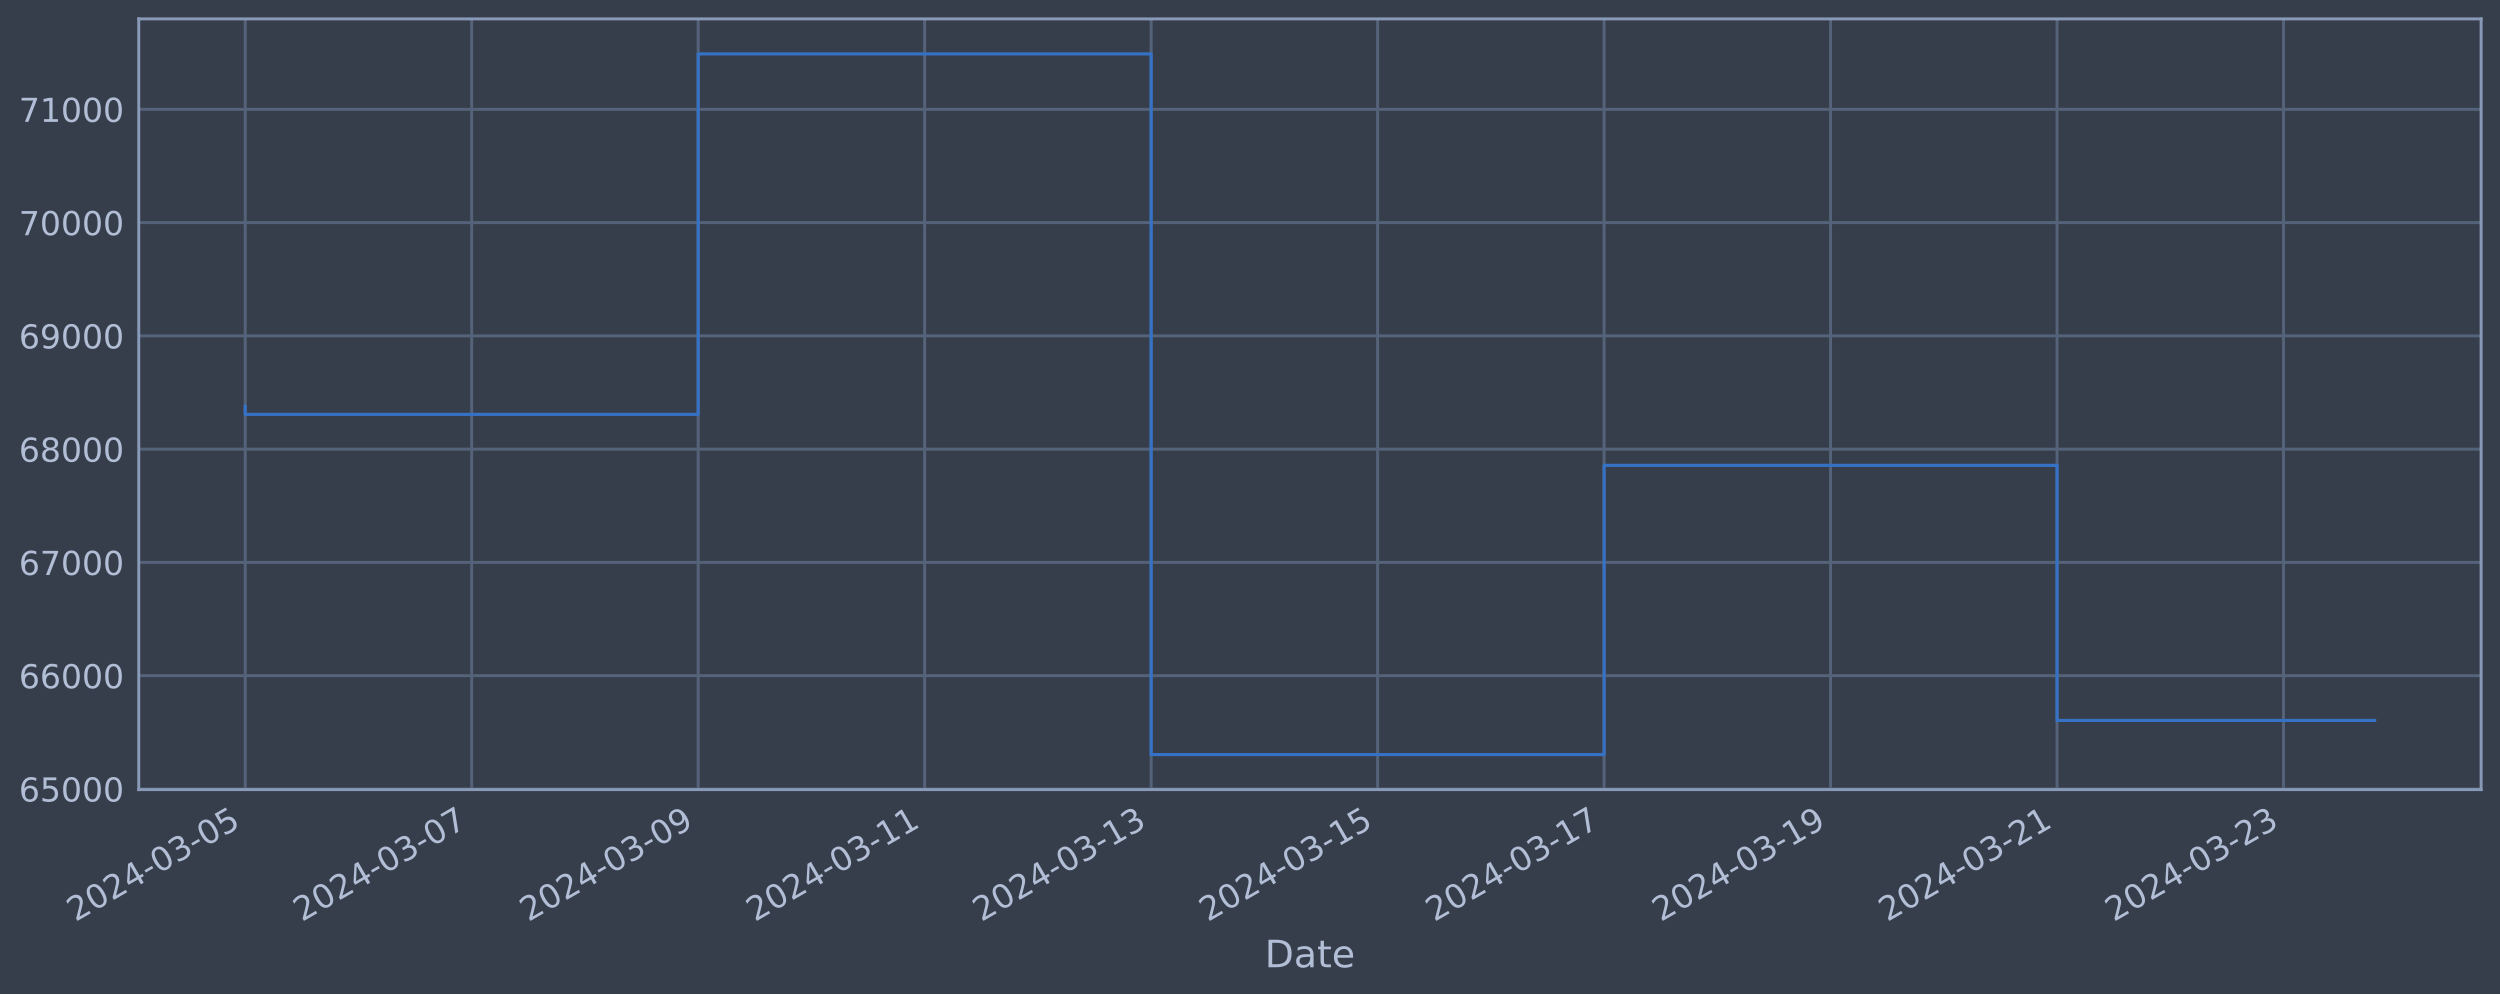
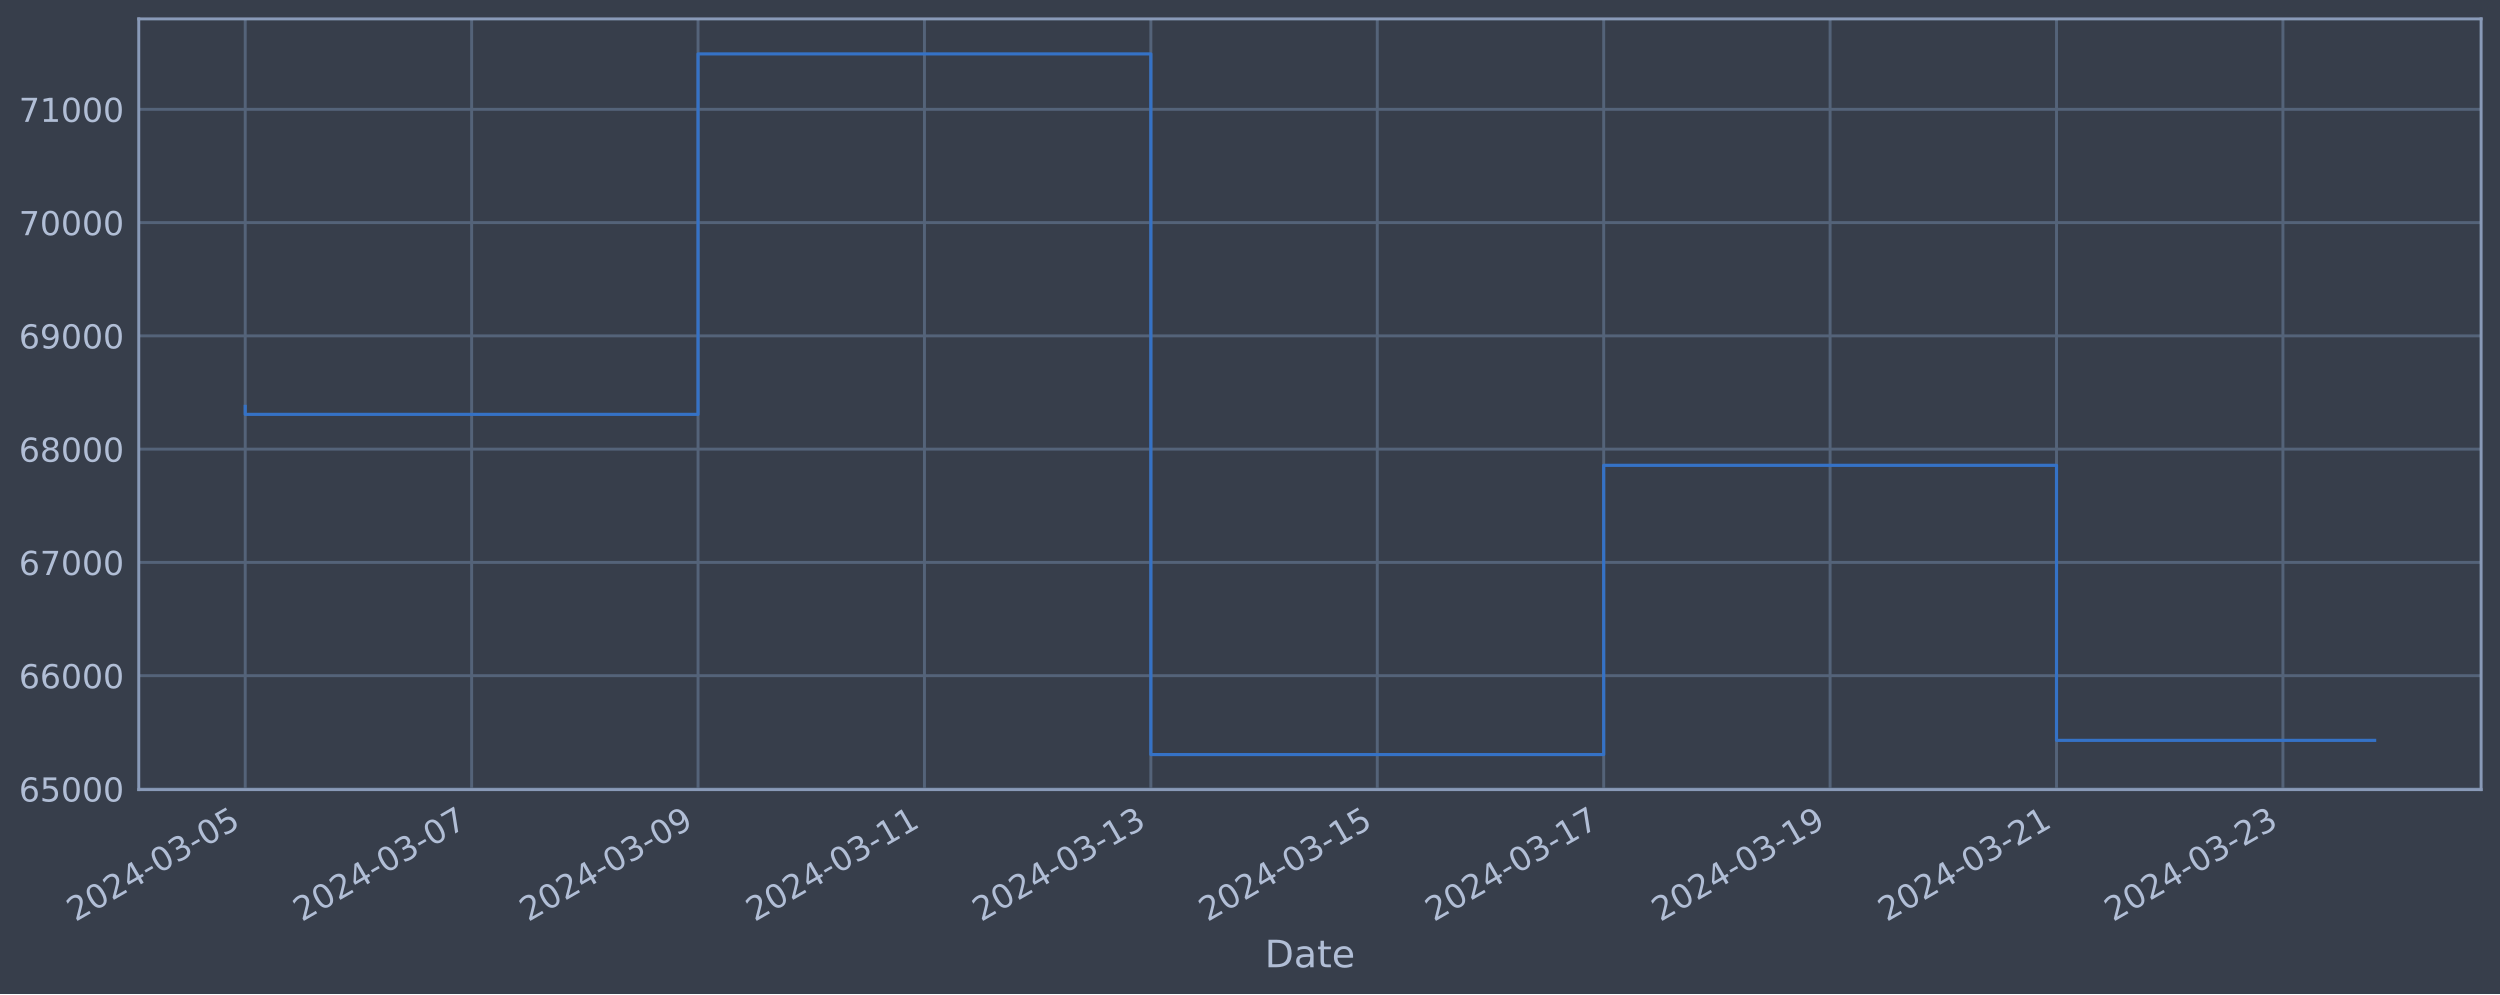
<svg xmlns="http://www.w3.org/2000/svg" xmlns:xlink="http://www.w3.org/1999/xlink" width="952.884pt" height="378.87pt" viewBox="0 0 952.884 378.87" version="1.1">
  <defs>
    <style type="text/css">*{stroke-linejoin: round; stroke-linecap: butt}</style>
  </defs>
  <g id="figure_1">
    <g id="patch_1">
      <path d="M 0 378.87  L 952.884 378.87  L 952.884 0  L 0 0  z " style="fill: #373e4b" />
    </g>
    <g id="axes_1">
      <g id="patch_2">
        <path d="M 52.884 300.96  L 945.684 300.96  L 945.684 7.2  L 52.884 7.2  z " style="fill: #373e4b" />
      </g>
      <g id="matplotlib.axis_1">
        <g id="xtick_1">
          <g id="line2d_1">
-             <path d="M 93.466 300.96  L 93.466 7.2  " clip-path="url(#pe6fa013d31)" style="fill: none; stroke: #546379; stroke-width: 1.12; stroke-linecap: square" />
+             <path d="M 93.466 300.96  L 93.466 7.2  " clip-path="url(#p32712dbefe)" style="fill: none; stroke: #546379; stroke-width: 1.12; stroke-linecap: square" />
          </g>
          <g id="line2d_2" />
          <g id="text_1">
            <g style="fill: #b1bed6" transform="translate(28.74006 351.4642) rotate(-30) scale(0.126 -0.126)">
              <defs>
                <path id="DejaVuSans-32" d="M 1228 531  L 3431 531  L 3431 0  L 469 0  L 469 531  Q 828 903 1448 1529  Q 2069 2156 2228 2338  Q 2531 2678 2651 2914  Q 2772 3150 2772 3378  Q 2772 3750 2511 3984  Q 2250 4219 1831 4219  Q 1534 4219 1204 4116  Q 875 4013 500 3803  L 500 4441  Q 881 4594 1212 4672  Q 1544 4750 1819 4750  Q 2544 4750 2975 4387  Q 3406 4025 3406 3419  Q 3406 3131 3298 2873  Q 3191 2616 2906 2266  Q 2828 2175 2409 1742  Q 1991 1309 1228 531  z " transform="scale(0.015625)" />
                <path id="DejaVuSans-30" d="M 2034 4250  Q 1547 4250 1301 3770  Q 1056 3291 1056 2328  Q 1056 1369 1301 889  Q 1547 409 2034 409  Q 2525 409 2770 889  Q 3016 1369 3016 2328  Q 3016 3291 2770 3770  Q 2525 4250 2034 4250  z M 2034 4750  Q 2819 4750 3233 4129  Q 3647 3509 3647 2328  Q 3647 1150 3233 529  Q 2819 -91 2034 -91  Q 1250 -91 836 529  Q 422 1150 422 2328  Q 422 3509 836 4129  Q 1250 4750 2034 4750  z " transform="scale(0.015625)" />
                <path id="DejaVuSans-34" d="M 2419 4116  L 825 1625  L 2419 1625  L 2419 4116  z M 2253 4666  L 3047 4666  L 3047 1625  L 3713 1625  L 3713 1100  L 3047 1100  L 3047 0  L 2419 0  L 2419 1100  L 313 1100  L 313 1709  L 2253 4666  z " transform="scale(0.015625)" />
                <path id="DejaVuSans-2d" d="M 313 2009  L 1997 2009  L 1997 1497  L 313 1497  L 313 2009  z " transform="scale(0.015625)" />
                <path id="DejaVuSans-33" d="M 2597 2516  Q 3050 2419 3304 2112  Q 3559 1806 3559 1356  Q 3559 666 3084 287  Q 2609 -91 1734 -91  Q 1441 -91 1130 -33  Q 819 25 488 141  L 488 750  Q 750 597 1062 519  Q 1375 441 1716 441  Q 2309 441 2620 675  Q 2931 909 2931 1356  Q 2931 1769 2642 2001  Q 2353 2234 1838 2234  L 1294 2234  L 1294 2753  L 1863 2753  Q 2328 2753 2575 2939  Q 2822 3125 2822 3475  Q 2822 3834 2567 4026  Q 2313 4219 1838 4219  Q 1578 4219 1281 4162  Q 984 4106 628 3988  L 628 4550  Q 988 4650 1302 4700  Q 1616 4750 1894 4750  Q 2613 4750 3031 4423  Q 3450 4097 3450 3541  Q 3450 3153 3228 2886  Q 3006 2619 2597 2516  z " transform="scale(0.015625)" />
                <path id="DejaVuSans-35" d="M 691 4666  L 3169 4666  L 3169 4134  L 1269 4134  L 1269 2991  Q 1406 3038 1543 3061  Q 1681 3084 1819 3084  Q 2600 3084 3056 2656  Q 3513 2228 3513 1497  Q 3513 744 3044 326  Q 2575 -91 1722 -91  Q 1428 -91 1123 -41  Q 819 9 494 109  L 494 744  Q 775 591 1075 516  Q 1375 441 1709 441  Q 2250 441 2565 725  Q 2881 1009 2881 1497  Q 2881 1984 2565 2268  Q 2250 2553 1709 2553  Q 1456 2553 1204 2497  Q 953 2441 691 2322  L 691 4666  z " transform="scale(0.015625)" />
              </defs>
              <use xlink:href="#DejaVuSans-32" />
              <use xlink:href="#DejaVuSans-30" x="63.623" />
              <use xlink:href="#DejaVuSans-32" x="127.246" />
              <use xlink:href="#DejaVuSans-34" x="190.869" />
              <use xlink:href="#DejaVuSans-2d" x="254.492" />
              <use xlink:href="#DejaVuSans-30" x="290.576" />
              <use xlink:href="#DejaVuSans-33" x="354.199" />
              <use xlink:href="#DejaVuSans-2d" x="417.822" />
              <use xlink:href="#DejaVuSans-30" x="453.906" />
              <use xlink:href="#DejaVuSans-35" x="517.529" />
            </g>
          </g>
        </g>
        <g id="xtick_2">
          <g id="line2d_3">
-             <path d="M 179.789 300.96  L 179.789 7.2  " clip-path="url(#pe6fa013d31)" style="fill: none; stroke: #546379; stroke-width: 1.12; stroke-linecap: square" />
+             <path d="M 179.763 300.96  L 179.763 7.2  " clip-path="url(#p32712dbefe)" style="fill: none; stroke: #546379; stroke-width: 1.12; stroke-linecap: square" />
          </g>
          <g id="line2d_4" />
          <g id="text_2">
-             <g style="fill: #b1bed6" transform="translate(115.0631 351.4642) rotate(-30) scale(0.126 -0.126)">
+             <g style="fill: #b1bed6" transform="translate(115.0377 351.4642) rotate(-30) scale(0.126 -0.126)">
              <defs>
                <path id="DejaVuSans-37" d="M 525 4666  L 3525 4666  L 3525 4397  L 1831 0  L 1172 0  L 2766 4134  L 525 4134  L 525 4666  z " transform="scale(0.015625)" />
              </defs>
              <use xlink:href="#DejaVuSans-32" />
              <use xlink:href="#DejaVuSans-30" x="63.623" />
              <use xlink:href="#DejaVuSans-32" x="127.246" />
              <use xlink:href="#DejaVuSans-34" x="190.869" />
              <use xlink:href="#DejaVuSans-2d" x="254.492" />
              <use xlink:href="#DejaVuSans-30" x="290.576" />
              <use xlink:href="#DejaVuSans-33" x="354.199" />
              <use xlink:href="#DejaVuSans-2d" x="417.822" />
              <use xlink:href="#DejaVuSans-30" x="453.906" />
              <use xlink:href="#DejaVuSans-37" x="517.529" />
            </g>
          </g>
        </g>
        <g id="xtick_3">
          <g id="line2d_5">
-             <path d="M 266.112 300.96  L 266.112 7.2  " clip-path="url(#pe6fa013d31)" style="fill: none; stroke: #546379; stroke-width: 1.12; stroke-linecap: square" />
+             <path d="M 266.061 300.96  L 266.061 7.2  " clip-path="url(#p32712dbefe)" style="fill: none; stroke: #546379; stroke-width: 1.12; stroke-linecap: square" />
          </g>
          <g id="line2d_6" />
          <g id="text_3">
-             <g style="fill: #b1bed6" transform="translate(201.3861 351.4642) rotate(-30) scale(0.126 -0.126)">
+             <g style="fill: #b1bed6" transform="translate(201.3352 351.4642) rotate(-30) scale(0.126 -0.126)">
              <defs>
                <path id="DejaVuSans-39" d="M 703 97  L 703 672  Q 941 559 1184 500  Q 1428 441 1663 441  Q 2288 441 2617 861  Q 2947 1281 2994 2138  Q 2813 1869 2534 1725  Q 2256 1581 1919 1581  Q 1219 1581 811 2004  Q 403 2428 403 3163  Q 403 3881 828 4315  Q 1253 4750 1959 4750  Q 2769 4750 3195 4129  Q 3622 3509 3622 2328  Q 3622 1225 3098 567  Q 2575 -91 1691 -91  Q 1453 -91 1209 -44  Q 966 3 703 97  z M 1959 2075  Q 2384 2075 2632 2365  Q 2881 2656 2881 3163  Q 2881 3666 2632 3958  Q 2384 4250 1959 4250  Q 1534 4250 1286 3958  Q 1038 3666 1038 3163  Q 1038 2656 1286 2365  Q 1534 2075 1959 2075  z " transform="scale(0.015625)" />
              </defs>
              <use xlink:href="#DejaVuSans-32" />
              <use xlink:href="#DejaVuSans-30" x="63.623" />
              <use xlink:href="#DejaVuSans-32" x="127.246" />
              <use xlink:href="#DejaVuSans-34" x="190.869" />
              <use xlink:href="#DejaVuSans-2d" x="254.492" />
              <use xlink:href="#DejaVuSans-30" x="290.576" />
              <use xlink:href="#DejaVuSans-33" x="354.199" />
              <use xlink:href="#DejaVuSans-2d" x="417.822" />
              <use xlink:href="#DejaVuSans-30" x="453.906" />
              <use xlink:href="#DejaVuSans-39" x="517.529" />
            </g>
          </g>
        </g>
        <g id="xtick_4">
          <g id="line2d_7">
-             <path d="M 352.435 300.96  L 352.435 7.2  " clip-path="url(#pe6fa013d31)" style="fill: none; stroke: #546379; stroke-width: 1.12; stroke-linecap: square" />
+             <path d="M 352.358 300.96  L 352.358 7.2  " clip-path="url(#p32712dbefe)" style="fill: none; stroke: #546379; stroke-width: 1.12; stroke-linecap: square" />
          </g>
          <g id="line2d_8" />
          <g id="text_4">
-             <g style="fill: #b1bed6" transform="translate(287.7092 351.4642) rotate(-30) scale(0.126 -0.126)">
+             <g style="fill: #b1bed6" transform="translate(287.6328 351.4642) rotate(-30) scale(0.126 -0.126)">
              <defs>
                <path id="DejaVuSans-31" d="M 794 531  L 1825 531  L 1825 4091  L 703 3866  L 703 4441  L 1819 4666  L 2450 4666  L 2450 531  L 3481 531  L 3481 0  L 794 0  L 794 531  z " transform="scale(0.015625)" />
              </defs>
              <use xlink:href="#DejaVuSans-32" />
              <use xlink:href="#DejaVuSans-30" x="63.623" />
              <use xlink:href="#DejaVuSans-32" x="127.246" />
              <use xlink:href="#DejaVuSans-34" x="190.869" />
              <use xlink:href="#DejaVuSans-2d" x="254.492" />
              <use xlink:href="#DejaVuSans-30" x="290.576" />
              <use xlink:href="#DejaVuSans-33" x="354.199" />
              <use xlink:href="#DejaVuSans-2d" x="417.822" />
              <use xlink:href="#DejaVuSans-31" x="453.906" />
              <use xlink:href="#DejaVuSans-31" x="517.529" />
            </g>
          </g>
        </g>
        <g id="xtick_5">
          <g id="line2d_9">
-             <path d="M 438.758 300.96  L 438.758 7.2  " clip-path="url(#pe6fa013d31)" style="fill: none; stroke: #546379; stroke-width: 1.12; stroke-linecap: square" />
+             <path d="M 438.656 300.96  L 438.656 7.2  " clip-path="url(#p32712dbefe)" style="fill: none; stroke: #546379; stroke-width: 1.12; stroke-linecap: square" />
          </g>
          <g id="line2d_10" />
          <g id="text_5">
-             <g style="fill: #b1bed6" transform="translate(374.0322 351.4642) rotate(-30) scale(0.126 -0.126)">
+             <g style="fill: #b1bed6" transform="translate(373.9304 351.4642) rotate(-30) scale(0.126 -0.126)">
              <use xlink:href="#DejaVuSans-32" />
              <use xlink:href="#DejaVuSans-30" x="63.623" />
              <use xlink:href="#DejaVuSans-32" x="127.246" />
              <use xlink:href="#DejaVuSans-34" x="190.869" />
              <use xlink:href="#DejaVuSans-2d" x="254.492" />
              <use xlink:href="#DejaVuSans-30" x="290.576" />
              <use xlink:href="#DejaVuSans-33" x="354.199" />
              <use xlink:href="#DejaVuSans-2d" x="417.822" />
              <use xlink:href="#DejaVuSans-31" x="453.906" />
              <use xlink:href="#DejaVuSans-33" x="517.529" />
            </g>
          </g>
        </g>
        <g id="xtick_6">
          <g id="line2d_11">
-             <path d="M 525.081 300.96  L 525.081 7.2  " clip-path="url(#pe6fa013d31)" style="fill: none; stroke: #546379; stroke-width: 1.12; stroke-linecap: square" />
+             <path d="M 524.954 300.96  L 524.954 7.2  " clip-path="url(#p32712dbefe)" style="fill: none; stroke: #546379; stroke-width: 1.12; stroke-linecap: square" />
          </g>
          <g id="line2d_12" />
          <g id="text_6">
-             <g style="fill: #b1bed6" transform="translate(460.3552 351.4642) rotate(-30) scale(0.126 -0.126)">
+             <g style="fill: #b1bed6" transform="translate(460.228 351.4642) rotate(-30) scale(0.126 -0.126)">
              <use xlink:href="#DejaVuSans-32" />
              <use xlink:href="#DejaVuSans-30" x="63.623" />
              <use xlink:href="#DejaVuSans-32" x="127.246" />
              <use xlink:href="#DejaVuSans-34" x="190.869" />
              <use xlink:href="#DejaVuSans-2d" x="254.492" />
              <use xlink:href="#DejaVuSans-30" x="290.576" />
              <use xlink:href="#DejaVuSans-33" x="354.199" />
              <use xlink:href="#DejaVuSans-2d" x="417.822" />
              <use xlink:href="#DejaVuSans-31" x="453.906" />
              <use xlink:href="#DejaVuSans-35" x="517.529" />
            </g>
          </g>
        </g>
        <g id="xtick_7">
          <g id="line2d_13">
-             <path d="M 611.404 300.96  L 611.404 7.2  " clip-path="url(#pe6fa013d31)" style="fill: none; stroke: #546379; stroke-width: 1.12; stroke-linecap: square" />
+             <path d="M 611.251 300.96  L 611.251 7.2  " clip-path="url(#p32712dbefe)" style="fill: none; stroke: #546379; stroke-width: 1.12; stroke-linecap: square" />
          </g>
          <g id="line2d_14" />
          <g id="text_7">
-             <g style="fill: #b1bed6" transform="translate(546.6783 351.4642) rotate(-30) scale(0.126 -0.126)">
+             <g style="fill: #b1bed6" transform="translate(546.5256 351.4642) rotate(-30) scale(0.126 -0.126)">
              <use xlink:href="#DejaVuSans-32" />
              <use xlink:href="#DejaVuSans-30" x="63.623" />
              <use xlink:href="#DejaVuSans-32" x="127.246" />
              <use xlink:href="#DejaVuSans-34" x="190.869" />
              <use xlink:href="#DejaVuSans-2d" x="254.492" />
              <use xlink:href="#DejaVuSans-30" x="290.576" />
              <use xlink:href="#DejaVuSans-33" x="354.199" />
              <use xlink:href="#DejaVuSans-2d" x="417.822" />
              <use xlink:href="#DejaVuSans-31" x="453.906" />
              <use xlink:href="#DejaVuSans-37" x="517.529" />
            </g>
          </g>
        </g>
        <g id="xtick_8">
          <g id="line2d_15">
-             <path d="M 697.727 300.96  L 697.727 7.2  " clip-path="url(#pe6fa013d31)" style="fill: none; stroke: #546379; stroke-width: 1.12; stroke-linecap: square" />
+             <path d="M 697.549 300.96  L 697.549 7.2  " clip-path="url(#p32712dbefe)" style="fill: none; stroke: #546379; stroke-width: 1.12; stroke-linecap: square" />
          </g>
          <g id="line2d_16" />
          <g id="text_8">
-             <g style="fill: #b1bed6" transform="translate(633.0013 351.4642) rotate(-30) scale(0.126 -0.126)">
+             <g style="fill: #b1bed6" transform="translate(632.8232 351.4642) rotate(-30) scale(0.126 -0.126)">
              <use xlink:href="#DejaVuSans-32" />
              <use xlink:href="#DejaVuSans-30" x="63.623" />
              <use xlink:href="#DejaVuSans-32" x="127.246" />
              <use xlink:href="#DejaVuSans-34" x="190.869" />
              <use xlink:href="#DejaVuSans-2d" x="254.492" />
              <use xlink:href="#DejaVuSans-30" x="290.576" />
              <use xlink:href="#DejaVuSans-33" x="354.199" />
              <use xlink:href="#DejaVuSans-2d" x="417.822" />
              <use xlink:href="#DejaVuSans-31" x="453.906" />
              <use xlink:href="#DejaVuSans-39" x="517.529" />
            </g>
          </g>
        </g>
        <g id="xtick_9">
          <g id="line2d_17">
-             <path d="M 784.05 300.96  L 784.05 7.2  " clip-path="url(#pe6fa013d31)" style="fill: none; stroke: #546379; stroke-width: 1.12; stroke-linecap: square" />
+             <path d="M 783.846 300.96  L 783.846 7.2  " clip-path="url(#p32712dbefe)" style="fill: none; stroke: #546379; stroke-width: 1.12; stroke-linecap: square" />
          </g>
          <g id="line2d_18" />
          <g id="text_9">
-             <g style="fill: #b1bed6" transform="translate(719.3243 351.4642) rotate(-30) scale(0.126 -0.126)">
+             <g style="fill: #b1bed6" transform="translate(719.1208 351.4642) rotate(-30) scale(0.126 -0.126)">
              <use xlink:href="#DejaVuSans-32" />
              <use xlink:href="#DejaVuSans-30" x="63.623" />
              <use xlink:href="#DejaVuSans-32" x="127.246" />
              <use xlink:href="#DejaVuSans-34" x="190.869" />
              <use xlink:href="#DejaVuSans-2d" x="254.492" />
              <use xlink:href="#DejaVuSans-30" x="290.576" />
              <use xlink:href="#DejaVuSans-33" x="354.199" />
              <use xlink:href="#DejaVuSans-2d" x="417.822" />
              <use xlink:href="#DejaVuSans-32" x="453.906" />
              <use xlink:href="#DejaVuSans-31" x="517.529" />
            </g>
          </g>
        </g>
        <g id="xtick_10">
          <g id="line2d_19">
-             <path d="M 870.373 300.96  L 870.373 7.2  " clip-path="url(#pe6fa013d31)" style="fill: none; stroke: #546379; stroke-width: 1.12; stroke-linecap: square" />
+             <path d="M 870.144 300.96  L 870.144 7.2  " clip-path="url(#p32712dbefe)" style="fill: none; stroke: #546379; stroke-width: 1.12; stroke-linecap: square" />
          </g>
          <g id="line2d_20" />
          <g id="text_10">
-             <g style="fill: #b1bed6" transform="translate(805.6474 351.4642) rotate(-30) scale(0.126 -0.126)">
+             <g style="fill: #b1bed6" transform="translate(805.4184 351.4642) rotate(-30) scale(0.126 -0.126)">
              <use xlink:href="#DejaVuSans-32" />
              <use xlink:href="#DejaVuSans-30" x="63.623" />
              <use xlink:href="#DejaVuSans-32" x="127.246" />
              <use xlink:href="#DejaVuSans-34" x="190.869" />
              <use xlink:href="#DejaVuSans-2d" x="254.492" />
              <use xlink:href="#DejaVuSans-30" x="290.576" />
              <use xlink:href="#DejaVuSans-33" x="354.199" />
              <use xlink:href="#DejaVuSans-2d" x="417.822" />
              <use xlink:href="#DejaVuSans-32" x="453.906" />
              <use xlink:href="#DejaVuSans-33" x="517.529" />
            </g>
          </g>
        </g>
        <g id="text_11">
          <g style="fill: #b1bed6" transform="translate(482.0746 368.6753) scale(0.144 -0.144)">
            <defs>
              <path id="DejaVuSans-44" d="M 1259 4147  L 1259 519  L 2022 519  Q 2988 519 3436 956  Q 3884 1394 3884 2338  Q 3884 3275 3436 3711  Q 2988 4147 2022 4147  L 1259 4147  z M 628 4666  L 1925 4666  Q 3281 4666 3915 4102  Q 4550 3538 4550 2338  Q 4550 1131 3912 565  Q 3275 0 1925 0  L 628 0  L 628 4666  z " transform="scale(0.015625)" />
              <path id="DejaVuSans-61" d="M 2194 1759  Q 1497 1759 1228 1600  Q 959 1441 959 1056  Q 959 750 1161 570  Q 1363 391 1709 391  Q 2188 391 2477 730  Q 2766 1069 2766 1631  L 2766 1759  L 2194 1759  z M 3341 1997  L 3341 0  L 2766 0  L 2766 531  Q 2569 213 2275 61  Q 1981 -91 1556 -91  Q 1019 -91 701 211  Q 384 513 384 1019  Q 384 1609 779 1909  Q 1175 2209 1959 2209  L 2766 2209  L 2766 2266  Q 2766 2663 2505 2880  Q 2244 3097 1772 3097  Q 1472 3097 1187 3025  Q 903 2953 641 2809  L 641 3341  Q 956 3463 1253 3523  Q 1550 3584 1831 3584  Q 2591 3584 2966 3190  Q 3341 2797 3341 1997  z " transform="scale(0.015625)" />
              <path id="DejaVuSans-74" d="M 1172 4494  L 1172 3500  L 2356 3500  L 2356 3053  L 1172 3053  L 1172 1153  Q 1172 725 1289 603  Q 1406 481 1766 481  L 2356 481  L 2356 0  L 1766 0  Q 1100 0 847 248  Q 594 497 594 1153  L 594 3053  L 172 3053  L 172 3500  L 594 3500  L 594 4494  L 1172 4494  z " transform="scale(0.015625)" />
              <path id="DejaVuSans-65" d="M 3597 1894  L 3597 1613  L 953 1613  Q 991 1019 1311 708  Q 1631 397 2203 397  Q 2534 397 2845 478  Q 3156 559 3463 722  L 3463 178  Q 3153 47 2828 -22  Q 2503 -91 2169 -91  Q 1331 -91 842 396  Q 353 884 353 1716  Q 353 2575 817 3079  Q 1281 3584 2069 3584  Q 2775 3584 3186 3129  Q 3597 2675 3597 1894  z M 3022 2063  Q 3016 2534 2758 2815  Q 2500 3097 2075 3097  Q 1594 3097 1305 2825  Q 1016 2553 972 2059  L 3022 2063  z " transform="scale(0.015625)" />
            </defs>
            <use xlink:href="#DejaVuSans-44" />
            <use xlink:href="#DejaVuSans-61" x="77.002" />
            <use xlink:href="#DejaVuSans-74" x="138.281" />
            <use xlink:href="#DejaVuSans-65" x="177.49" />
          </g>
        </g>
      </g>
      <g id="matplotlib.axis_2">
        <g id="ytick_1">
          <g id="line2d_21">
-             <path d="M 52.884 300.718  L 945.684 300.718  " clip-path="url(#pe6fa013d31)" style="fill: none; stroke: #546379; stroke-width: 1.12; stroke-linecap: square" />
+             <path d="M 52.884 300.718  L 945.684 300.718  " clip-path="url(#p32712dbefe)" style="fill: none; stroke: #546379; stroke-width: 1.12; stroke-linecap: square" />
          </g>
          <g id="line2d_22" />
          <g id="text_12">
            <g style="fill: #b1bed6" transform="translate(7.2 305.5049) scale(0.126 -0.126)">
              <defs>
                <path id="DejaVuSans-36" d="M 2113 2584  Q 1688 2584 1439 2293  Q 1191 2003 1191 1497  Q 1191 994 1439 701  Q 1688 409 2113 409  Q 2538 409 2786 701  Q 3034 994 3034 1497  Q 3034 2003 2786 2293  Q 2538 2584 2113 2584  z M 3366 4563  L 3366 3988  Q 3128 4100 2886 4159  Q 2644 4219 2406 4219  Q 1781 4219 1451 3797  Q 1122 3375 1075 2522  Q 1259 2794 1537 2939  Q 1816 3084 2150 3084  Q 2853 3084 3261 2657  Q 3669 2231 3669 1497  Q 3669 778 3244 343  Q 2819 -91 2113 -91  Q 1303 -91 875 529  Q 447 1150 447 2328  Q 447 3434 972 4092  Q 1497 4750 2381 4750  Q 2619 4750 2861 4703  Q 3103 4656 3366 4563  z " transform="scale(0.015625)" />
              </defs>
              <use xlink:href="#DejaVuSans-36" />
              <use xlink:href="#DejaVuSans-35" x="63.623" />
              <use xlink:href="#DejaVuSans-30" x="127.246" />
              <use xlink:href="#DejaVuSans-30" x="190.869" />
              <use xlink:href="#DejaVuSans-30" x="254.492" />
            </g>
          </g>
        </g>
        <g id="ytick_2">
          <g id="line2d_23">
-             <path d="M 52.884 257.544  L 945.684 257.544  " clip-path="url(#pe6fa013d31)" style="fill: none; stroke: #546379; stroke-width: 1.12; stroke-linecap: square" />
+             <path d="M 52.884 257.544  L 945.684 257.544  " clip-path="url(#p32712dbefe)" style="fill: none; stroke: #546379; stroke-width: 1.12; stroke-linecap: square" />
          </g>
          <g id="line2d_24" />
          <g id="text_13">
            <g style="fill: #b1bed6" transform="translate(7.2 262.331) scale(0.126 -0.126)">
              <use xlink:href="#DejaVuSans-36" />
              <use xlink:href="#DejaVuSans-36" x="63.623" />
              <use xlink:href="#DejaVuSans-30" x="127.246" />
              <use xlink:href="#DejaVuSans-30" x="190.869" />
              <use xlink:href="#DejaVuSans-30" x="254.492" />
            </g>
          </g>
        </g>
        <g id="ytick_3">
          <g id="line2d_25">
-             <path d="M 52.884 214.37  L 945.684 214.37  " clip-path="url(#pe6fa013d31)" style="fill: none; stroke: #546379; stroke-width: 1.12; stroke-linecap: square" />
+             <path d="M 52.884 214.37  L 945.684 214.37  " clip-path="url(#p32712dbefe)" style="fill: none; stroke: #546379; stroke-width: 1.12; stroke-linecap: square" />
          </g>
          <g id="line2d_26" />
          <g id="text_14">
            <g style="fill: #b1bed6" transform="translate(7.2 219.157) scale(0.126 -0.126)">
              <use xlink:href="#DejaVuSans-36" />
              <use xlink:href="#DejaVuSans-37" x="63.623" />
              <use xlink:href="#DejaVuSans-30" x="127.246" />
              <use xlink:href="#DejaVuSans-30" x="190.869" />
              <use xlink:href="#DejaVuSans-30" x="254.492" />
            </g>
          </g>
        </g>
        <g id="ytick_4">
          <g id="line2d_27">
-             <path d="M 52.884 171.196  L 945.684 171.196  " clip-path="url(#pe6fa013d31)" style="fill: none; stroke: #546379; stroke-width: 1.12; stroke-linecap: square" />
+             <path d="M 52.884 171.196  L 945.684 171.196  " clip-path="url(#p32712dbefe)" style="fill: none; stroke: #546379; stroke-width: 1.12; stroke-linecap: square" />
          </g>
          <g id="line2d_28" />
          <g id="text_15">
            <g style="fill: #b1bed6" transform="translate(7.2 175.9831) scale(0.126 -0.126)">
              <defs>
                <path id="DejaVuSans-38" d="M 2034 2216  Q 1584 2216 1326 1975  Q 1069 1734 1069 1313  Q 1069 891 1326 650  Q 1584 409 2034 409  Q 2484 409 2743 651  Q 3003 894 3003 1313  Q 3003 1734 2745 1975  Q 2488 2216 2034 2216  z M 1403 2484  Q 997 2584 770 2862  Q 544 3141 544 3541  Q 544 4100 942 4425  Q 1341 4750 2034 4750  Q 2731 4750 3128 4425  Q 3525 4100 3525 3541  Q 3525 3141 3298 2862  Q 3072 2584 2669 2484  Q 3125 2378 3379 2068  Q 3634 1759 3634 1313  Q 3634 634 3220 271  Q 2806 -91 2034 -91  Q 1263 -91 848 271  Q 434 634 434 1313  Q 434 1759 690 2068  Q 947 2378 1403 2484  z M 1172 3481  Q 1172 3119 1398 2916  Q 1625 2713 2034 2713  Q 2441 2713 2670 2916  Q 2900 3119 2900 3481  Q 2900 3844 2670 4047  Q 2441 4250 2034 4250  Q 1625 4250 1398 4047  Q 1172 3844 1172 3481  z " transform="scale(0.015625)" />
              </defs>
              <use xlink:href="#DejaVuSans-36" />
              <use xlink:href="#DejaVuSans-38" x="63.623" />
              <use xlink:href="#DejaVuSans-30" x="127.246" />
              <use xlink:href="#DejaVuSans-30" x="190.869" />
              <use xlink:href="#DejaVuSans-30" x="254.492" />
            </g>
          </g>
        </g>
        <g id="ytick_5">
          <g id="line2d_29">
-             <path d="M 52.884 128.022  L 945.684 128.022  " clip-path="url(#pe6fa013d31)" style="fill: none; stroke: #546379; stroke-width: 1.12; stroke-linecap: square" />
+             <path d="M 52.884 128.022  L 945.684 128.022  " clip-path="url(#p32712dbefe)" style="fill: none; stroke: #546379; stroke-width: 1.12; stroke-linecap: square" />
          </g>
          <g id="line2d_30" />
          <g id="text_16">
            <g style="fill: #b1bed6" transform="translate(7.2 132.8092) scale(0.126 -0.126)">
              <use xlink:href="#DejaVuSans-36" />
              <use xlink:href="#DejaVuSans-39" x="63.623" />
              <use xlink:href="#DejaVuSans-30" x="127.246" />
              <use xlink:href="#DejaVuSans-30" x="190.869" />
              <use xlink:href="#DejaVuSans-30" x="254.492" />
            </g>
          </g>
        </g>
        <g id="ytick_6">
          <g id="line2d_31">
-             <path d="M 52.884 84.848  L 945.684 84.848  " clip-path="url(#pe6fa013d31)" style="fill: none; stroke: #546379; stroke-width: 1.12; stroke-linecap: square" />
+             <path d="M 52.884 84.848  L 945.684 84.848  " clip-path="url(#p32712dbefe)" style="fill: none; stroke: #546379; stroke-width: 1.12; stroke-linecap: square" />
          </g>
          <g id="line2d_32" />
          <g id="text_17">
            <g style="fill: #b1bed6" transform="translate(7.2 89.63523) scale(0.126 -0.126)">
              <use xlink:href="#DejaVuSans-37" />
              <use xlink:href="#DejaVuSans-30" x="63.623" />
              <use xlink:href="#DejaVuSans-30" x="127.246" />
              <use xlink:href="#DejaVuSans-30" x="190.869" />
              <use xlink:href="#DejaVuSans-30" x="254.492" />
            </g>
          </g>
        </g>
        <g id="ytick_7">
          <g id="line2d_33">
-             <path d="M 52.884 41.674  L 945.684 41.674  " clip-path="url(#pe6fa013d31)" style="fill: none; stroke: #546379; stroke-width: 1.12; stroke-linecap: square" />
+             <path d="M 52.884 41.674  L 945.684 41.674  " clip-path="url(#p32712dbefe)" style="fill: none; stroke: #546379; stroke-width: 1.12; stroke-linecap: square" />
          </g>
          <g id="line2d_34" />
          <g id="text_18">
            <g style="fill: #b1bed6" transform="translate(7.2 46.4613) scale(0.126 -0.126)">
              <use xlink:href="#DejaVuSans-37" />
              <use xlink:href="#DejaVuSans-31" x="63.623" />
              <use xlink:href="#DejaVuSans-30" x="127.246" />
              <use xlink:href="#DejaVuSans-30" x="190.869" />
              <use xlink:href="#DejaVuSans-30" x="254.492" />
            </g>
          </g>
        </g>
      </g>
      <g id="line2d_35">
-         <path d="M 93.466 154.891  L 93.466 157.946  L 266.112 157.946  L 266.112 20.553  L 438.758 20.553  L 438.758 287.607  L 611.404 287.607  L 611.404 177.362  L 784.05 177.362  L 784.05 274.601  L 905.102 274.601  " clip-path="url(#pe6fa013d31)" style="fill: none; stroke: #3572c6; stroke-width: 1.2; stroke-linecap: square" />
+         <path d="M 93.466 154.891  L 93.466 157.946  L 266.061 157.946  L 266.061 20.553  L 438.656 20.553  L 438.656 287.607  L 611.251 287.607  L 611.251 177.362  L 783.846 177.362  L 783.846 282.186  L 905.102 282.186  " clip-path="url(#p32712dbefe)" style="fill: none; stroke: #3572c6; stroke-width: 1.2; stroke-linecap: square" />
      </g>
      <g id="patch_3">
        <path d="M 52.884 300.96  L 52.884 7.2  " style="fill: none; stroke: #899ab8; stroke-width: 1.12; stroke-linejoin: miter; stroke-linecap: square" />
      </g>
      <g id="patch_4">
        <path d="M 945.684 300.96  L 945.684 7.2  " style="fill: none; stroke: #899ab8; stroke-width: 1.12; stroke-linejoin: miter; stroke-linecap: square" />
      </g>
      <g id="patch_5">
        <path d="M 52.884 300.96  L 945.684 300.96  " style="fill: none; stroke: #899ab8; stroke-width: 1.12; stroke-linejoin: miter; stroke-linecap: square" />
      </g>
      <g id="patch_6">
        <path d="M 52.884 7.2  L 945.684 7.2  " style="fill: none; stroke: #899ab8; stroke-width: 1.12; stroke-linejoin: miter; stroke-linecap: square" />
      </g>
    </g>
  </g>
  <defs>
-     <clipPath id="pe6fa013d31">
+     <clipPath id="p32712dbefe">
      <rect x="52.884" y="7.2" width="892.8" height="293.76" />
    </clipPath>
  </defs>
</svg>
